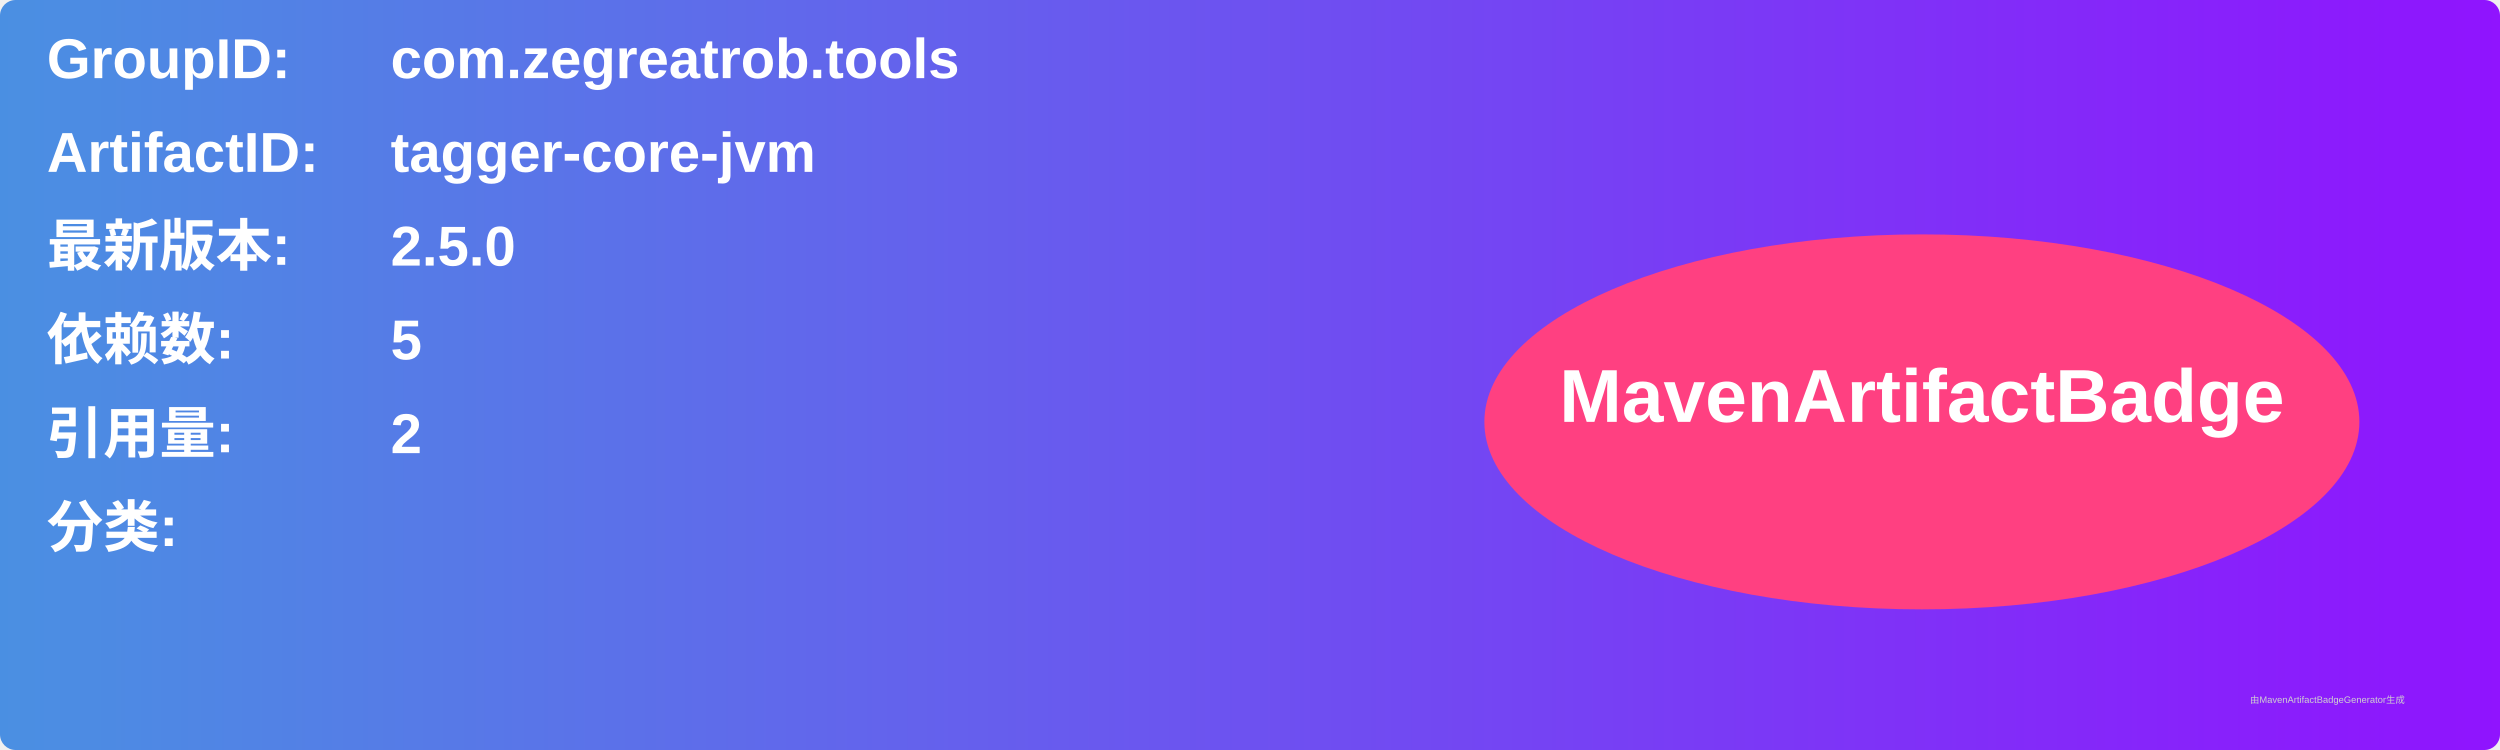
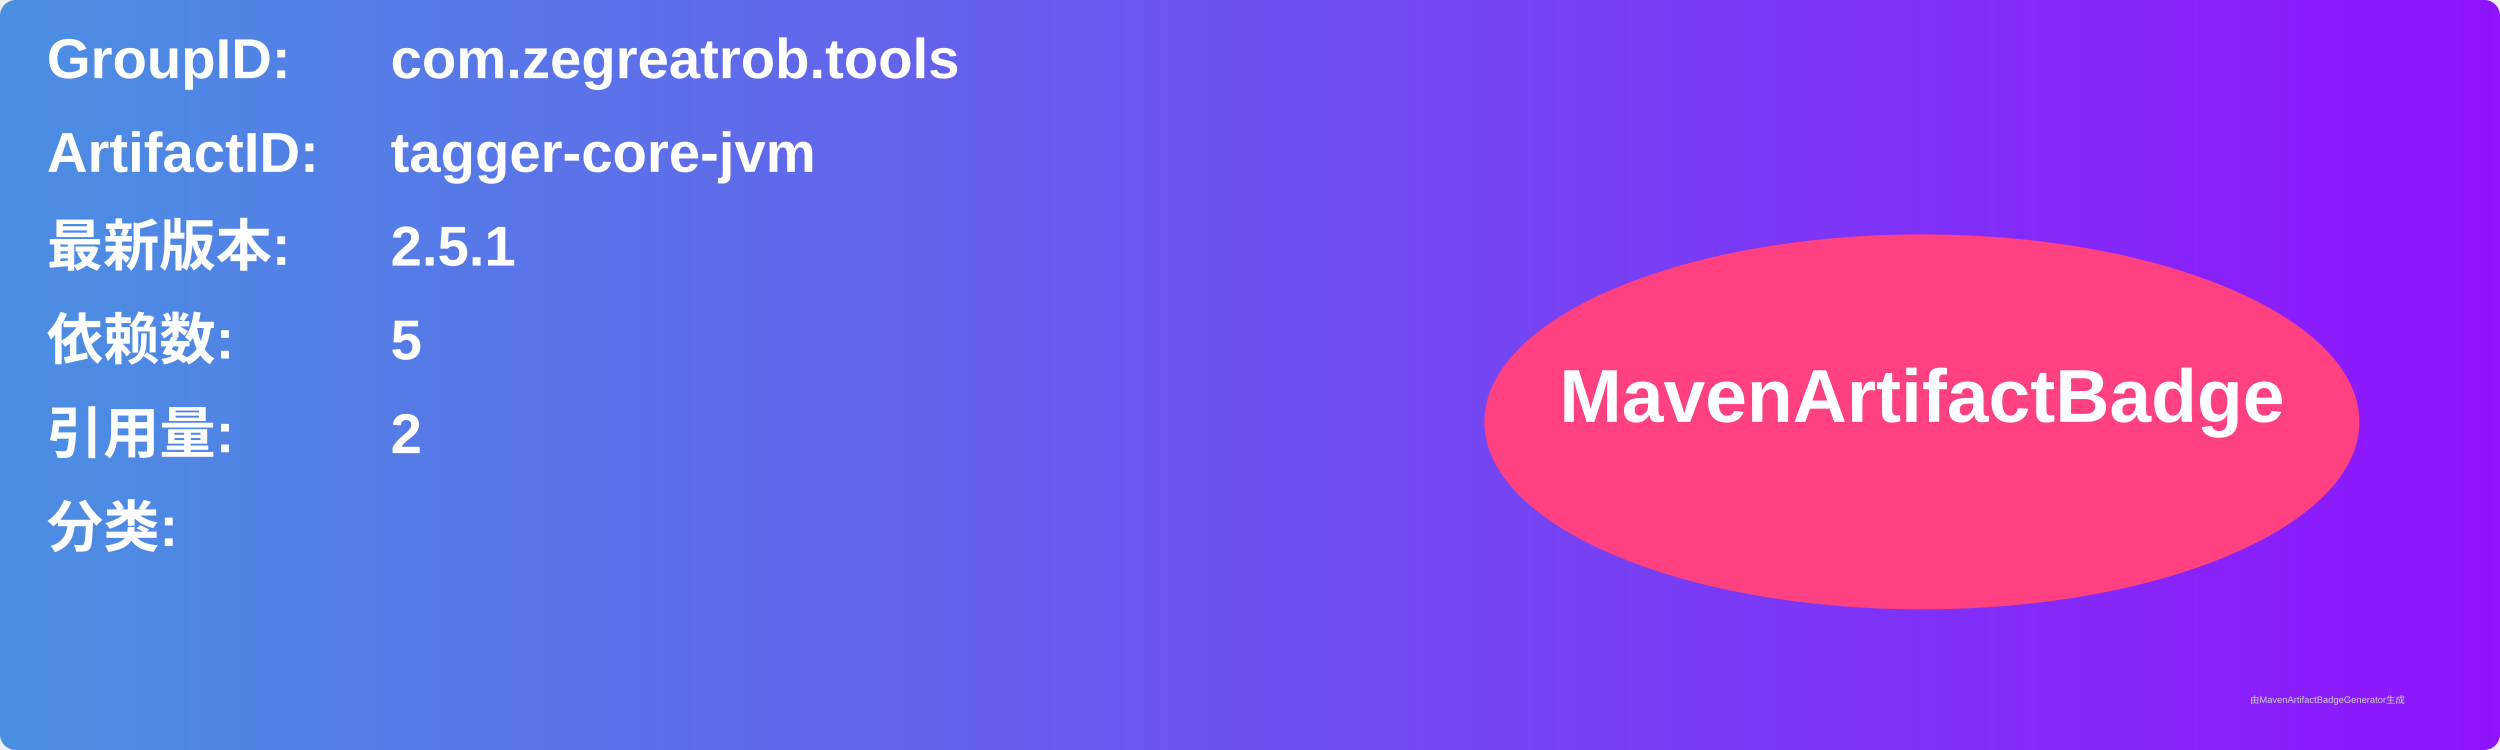
<svg xmlns="http://www.w3.org/2000/svg" width="800" height="240" viewBox="0 0 800 240">
  <linearGradient id="grad" x1="0%" y1="0%" x2="100%" y2="0%">
    <stop offset="0%" stop-color="#4a90e2" />
    <stop offset="100%" stop-color="#9013fe" />
  </linearGradient>
  <rect width="100%" height="100%" rx="5" ry="5" fill="url(#grad)" />
  <g transform="translate(15, 15)">
    <text x="0" y="10" font-family="Arial" font-size="18" fill="white" font-weight="bold" width="260">GroupID:</text>
    <text x="110" y="10" font-family="Arial" font-size="18" fill="white" font-weight="bold" width="460">com.zegreatrob.tools</text>
    <text x="0" y="40" font-family="Arial" font-size="18" fill="white" font-weight="bold" width="260">ArtifactID:</text>
    <text x="110" y="40" font-family="Arial" font-size="18" fill="white" font-weight="bold" width="460">tagger-core-jvm</text>
    <text x="0" y="70" font-family="Arial" font-size="18" fill="white" font-weight="bold">最新版本:</text>
    <text x="110" y="70" font-family="Arial" font-size="18" fill="white" font-weight="bold">
-       <tspan font-weight="bold">2.5.0</tspan>
+       <tspan font-weight="bold">2.5.1</tspan>
    </text>
    <text x="0" y="100" font-family="Arial" font-size="18" fill="white" font-weight="bold">依赖数: </text>
    <text x="110" y="100" font-family="Arial" font-size="18" fill="white">
      <tspan font-weight="bold">5</tspan>
    </text>
    <text x="0" y="130" font-family="Arial" font-size="18" fill="white" font-weight="bold">引用量: </text>
    <text x="110" y="130" font-family="Arial" font-size="18" fill="white">
      <tspan font-weight="bold">2</tspan>
    </text>
    <text x="0" y="160" font-family="Arial" font-size="18" fill="white" font-weight="bold">分类:</text>
    <text x="10" y="190" font-family="Arial" font-size="10" fill="white">
      <tspan font-weight="bold" />
    </text>
    <ellipse cx="600" cy="120" rx="140" ry="60" fill="#ff4081" />
    <text x="600" y="120" text-anchor="middle" font-family="Arial" font-size="24" fill="white" font-weight="bold">MavenArtifactBadge</text>
  </g>
  <text x="720" y="225" font-family="Arial" font-size="3" fill="#d0d0d0">由MavenArtifactBadgeGenerator生成</text>
</svg>
